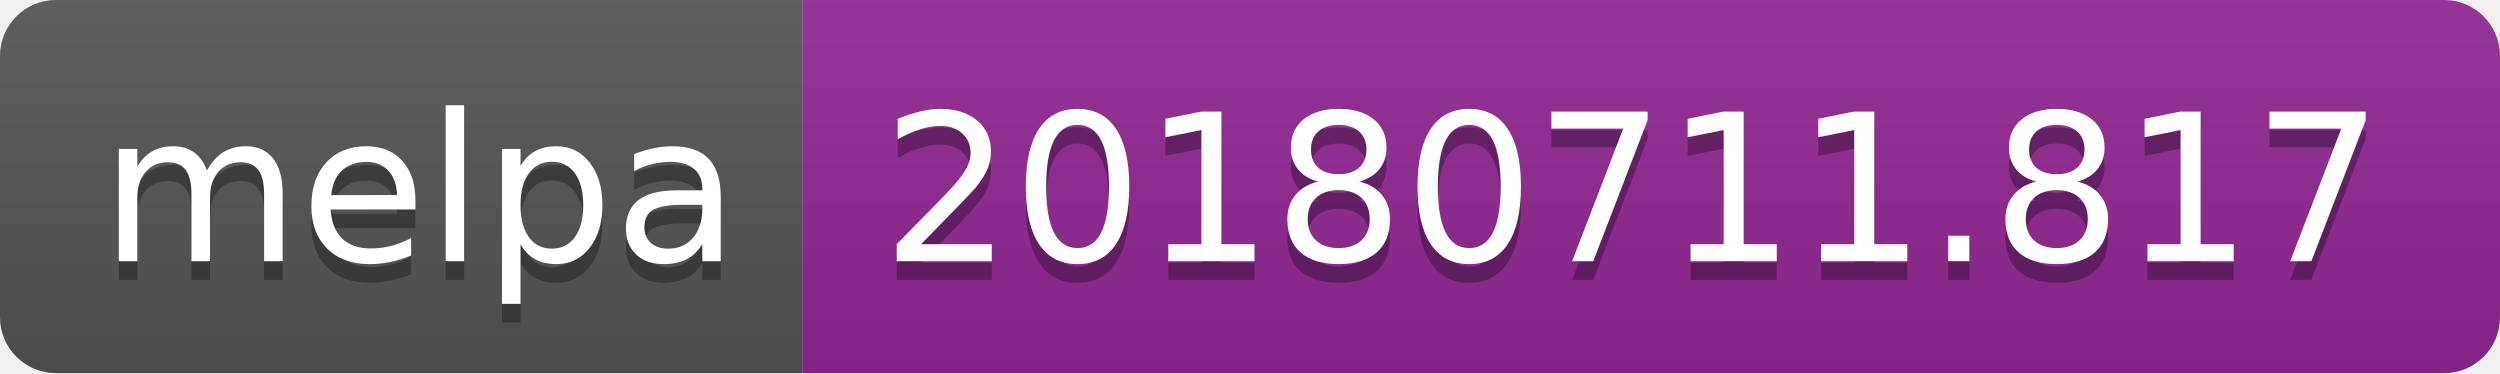
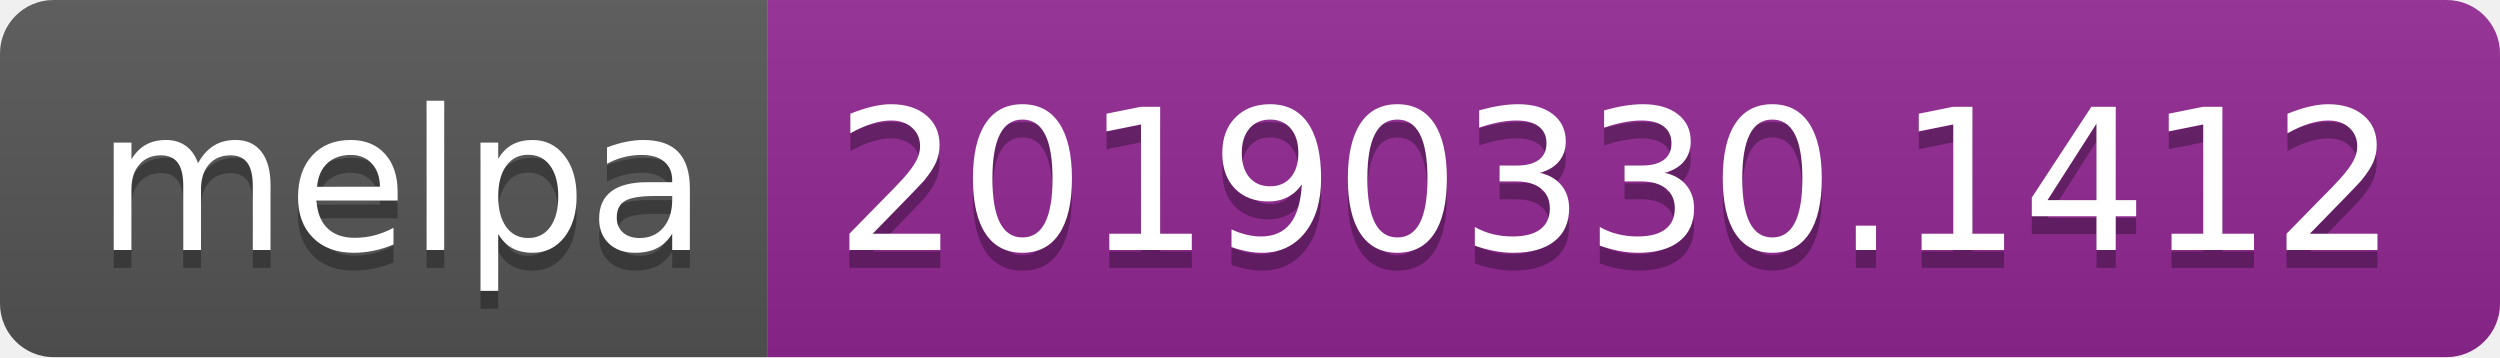
- <svg xmlns="http://www.w3.org/2000/svg" width="134" height="20">
+ <svg xmlns="http://www.w3.org/2000/svg" width="140" height="20">
  <linearGradient id="b" x2="0" y2="100%">
    <stop offset="0" stop-color="#bbb" stop-opacity=".1" />
    <stop offset="1" stop-opacity=".1" />
  </linearGradient>
  <clipPath id="a">
-     <rect width="134" height="20" rx="3" fill="#fff" />
+     <rect width="140" height="20" rx="3" fill="#fff" />
  </clipPath>
  <g clip-path="url(#a)">
    <path fill="#555" d="M0 0h43v20H0z" />
-     <path fill="#922793" d="M43 0h91v20H43z" />
-     <path fill="url(#b)" d="M0 0h134v20H0z" />
+     <path fill="#922793" d="M43 0h97v20H43z" />
+     <path fill="url(#b)" d="M0 0h140v20H0z" />
  </g>
  <g fill="#fff" text-anchor="middle" font-family="DejaVu Sans,Verdana,Geneva,sans-serif" font-size="110">
    <text x="225" y="150" fill="#010101" fill-opacity=".3" transform="scale(.1)" textLength="330">melpa</text>
    <text x="225" y="140" transform="scale(.1)" textLength="330">melpa</text>
-     <text x="875" y="150" fill="#010101" fill-opacity=".3" transform="scale(.1)" textLength="810">20180711.817</text>
-     <text x="875" y="140" transform="scale(.1)" textLength="810">20180711.817</text>
+     <text x="905" y="150" fill="#010101" fill-opacity=".3" transform="scale(.1)" textLength="870">20190330.1412</text>
+     <text x="905" y="140" transform="scale(.1)" textLength="870">20190330.1412</text>
  </g>
</svg>
